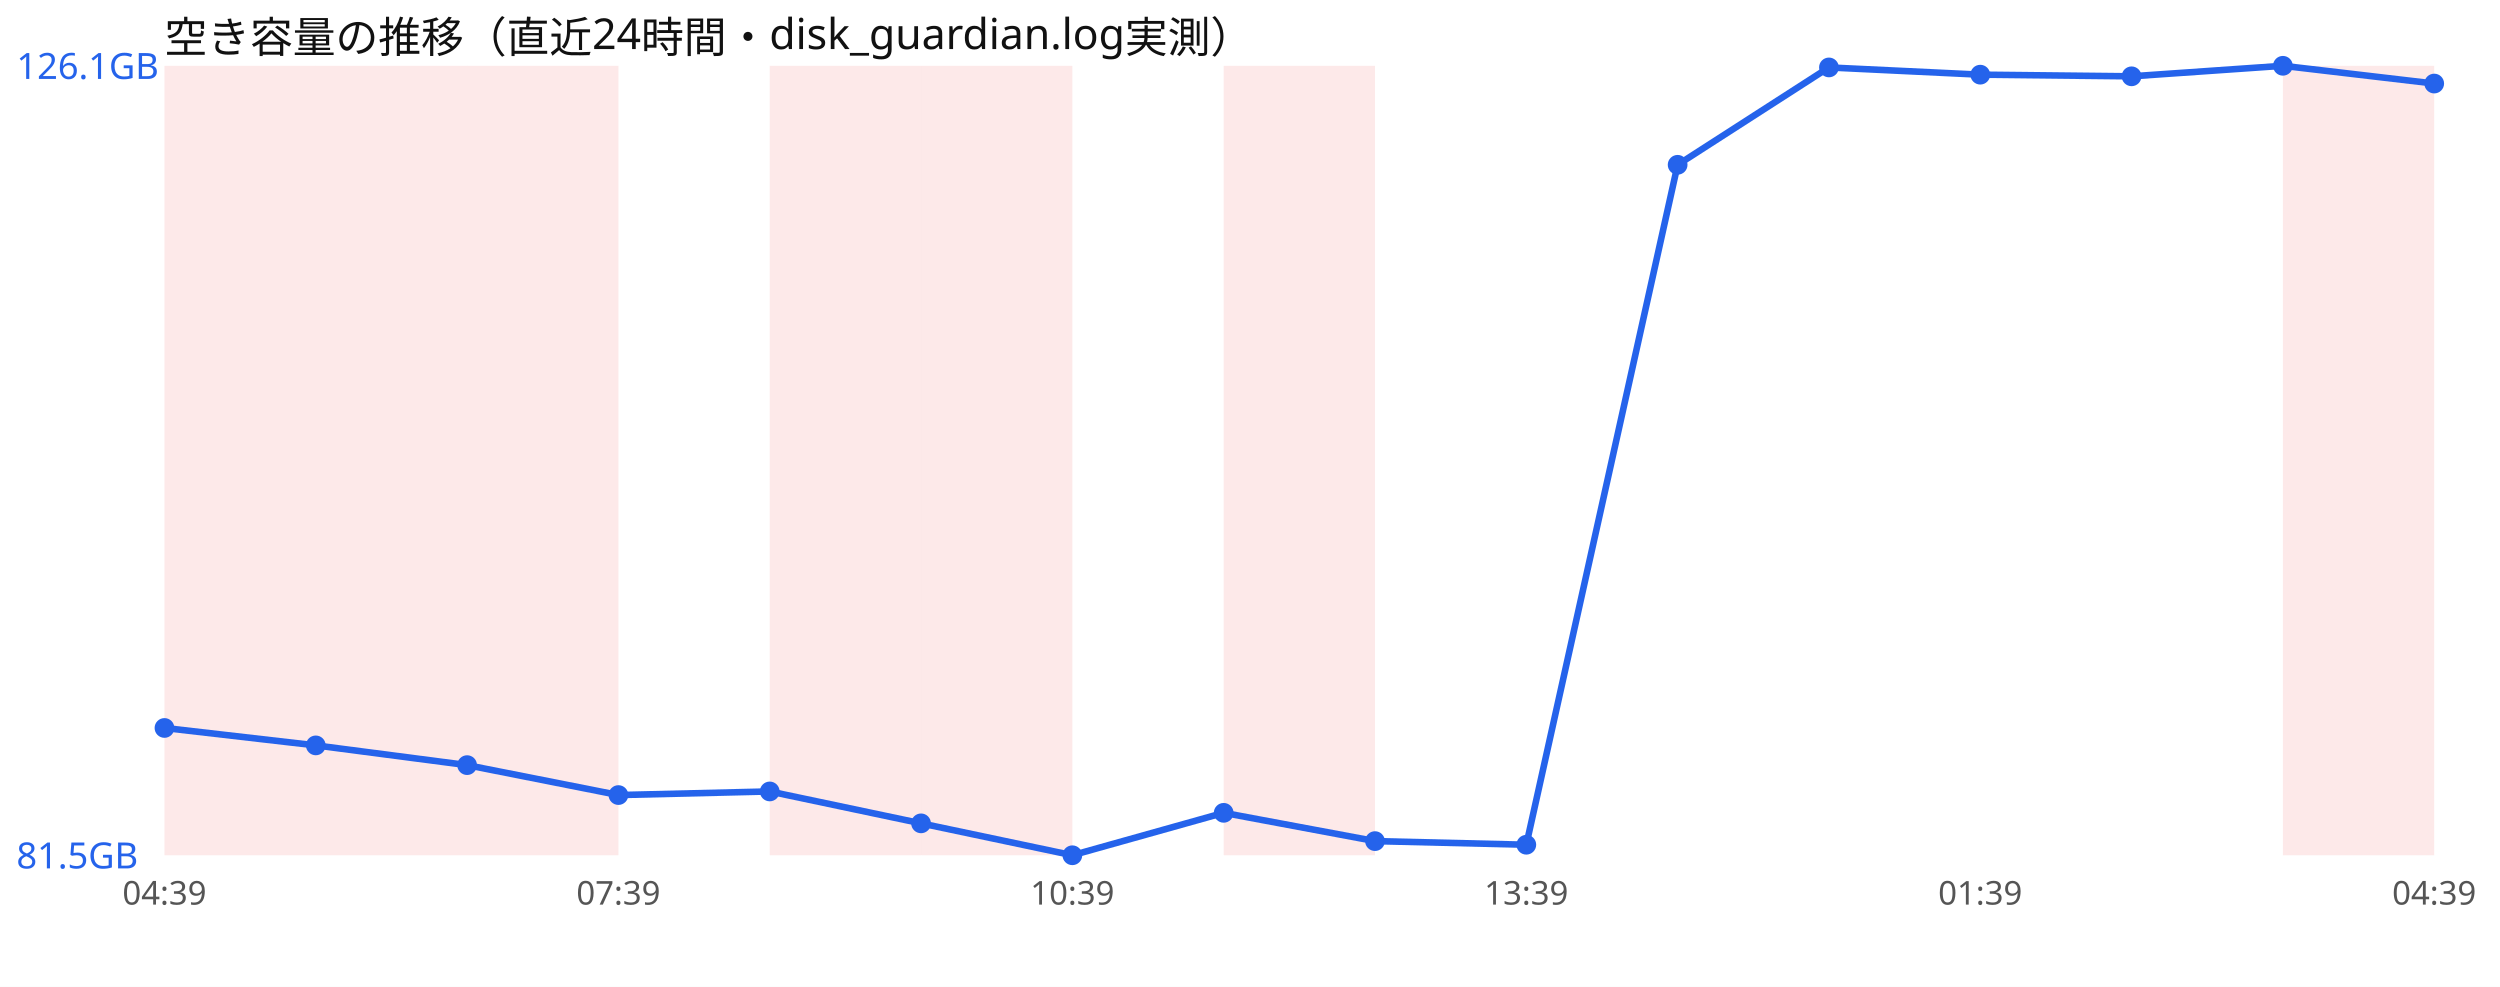
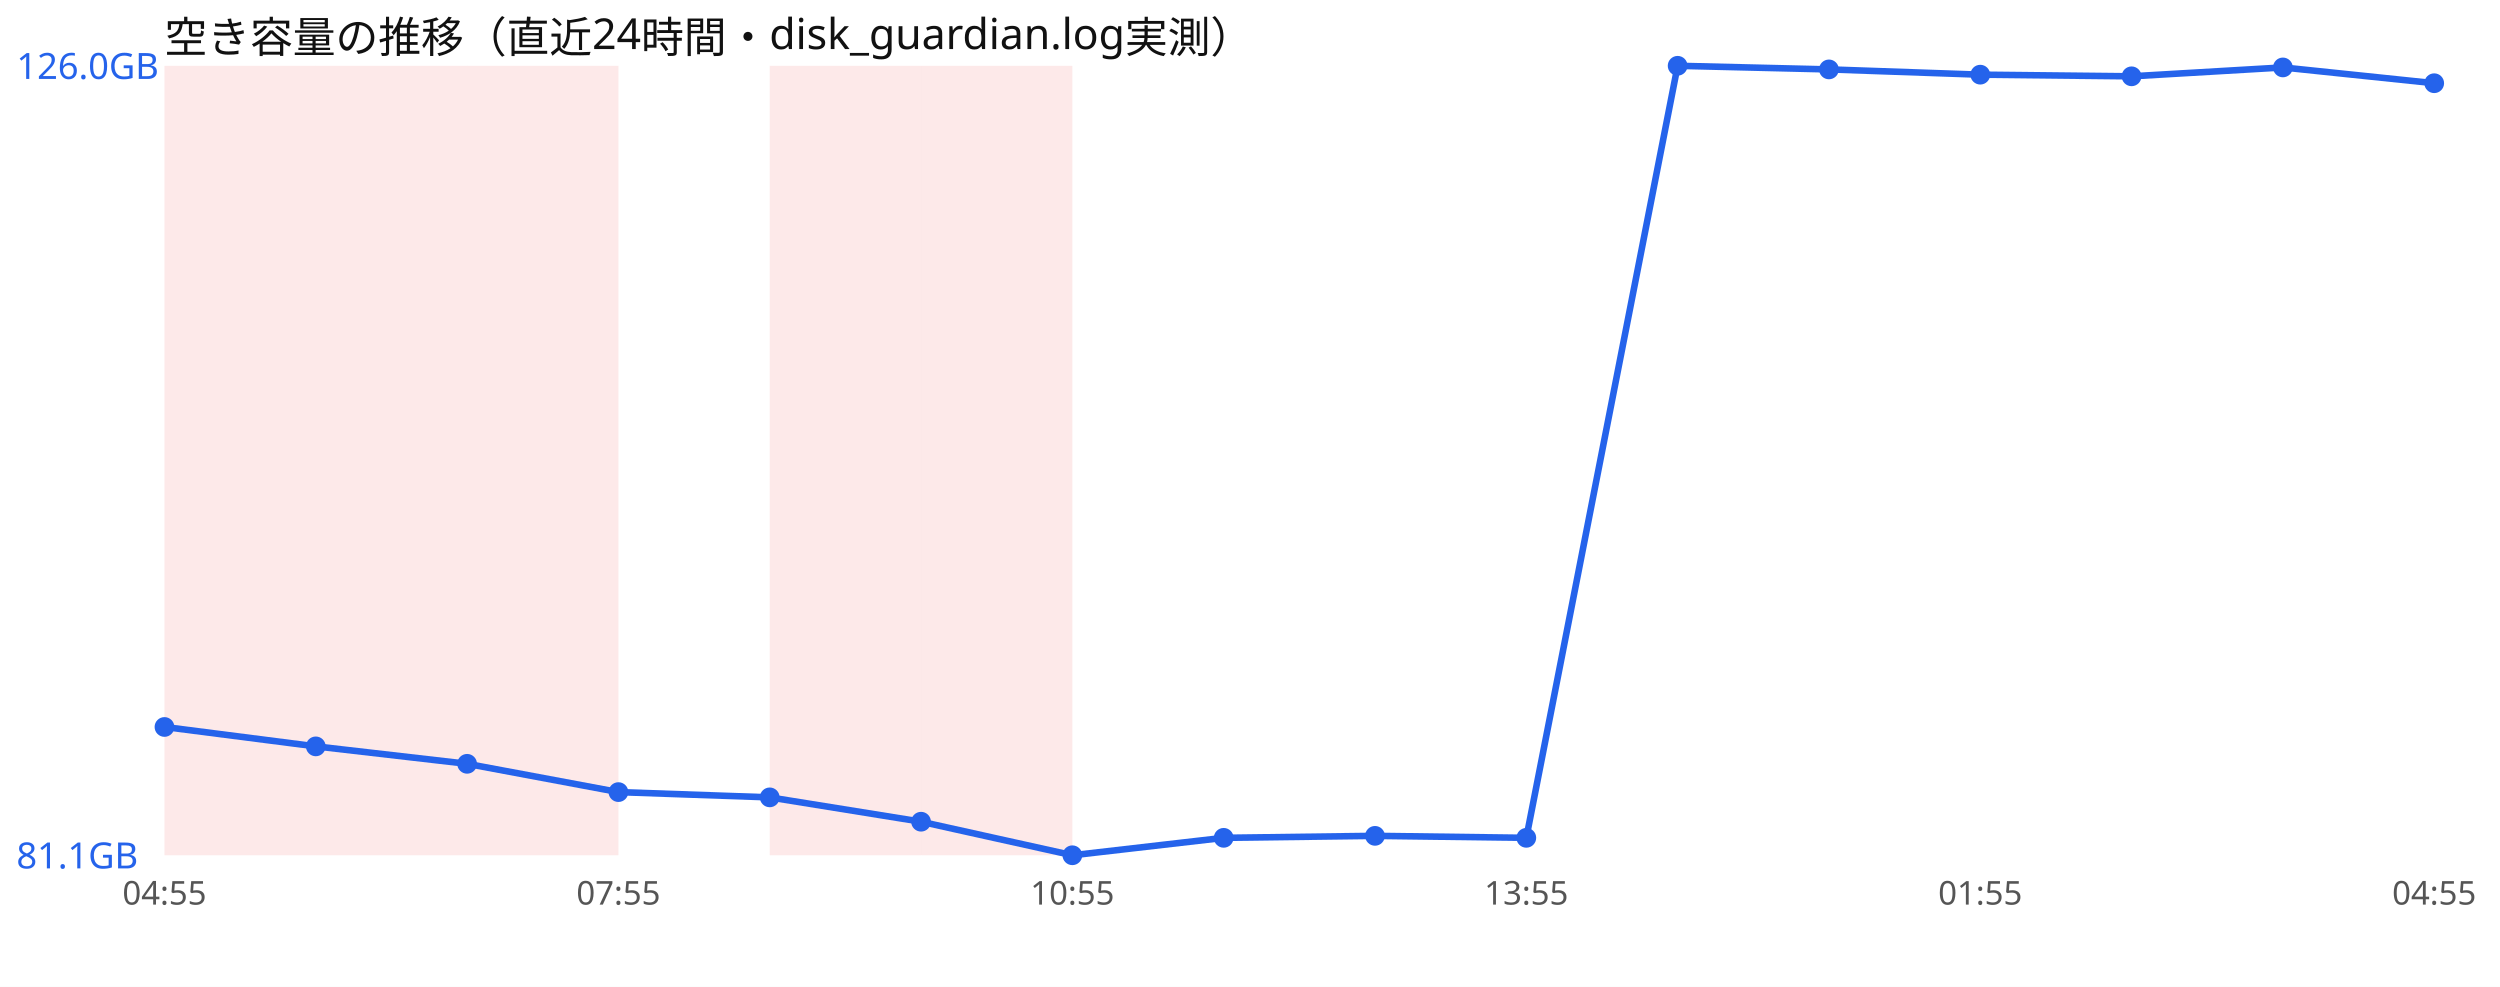
<svg xmlns="http://www.w3.org/2000/svg" width="760" height="300" viewBox="0 0 760 300" font-family="sans-serif">
  <rect width="760" height="300" fill="#ffffff" />
  <text x="50" y="16" font-size="13" fill="#111">空き容量の推移（直近24時間・disk_guardian.log実測）</text>
  <rect x="50.0" y="20" width="46.0" height="240" fill="#ef4444" opacity="0.12" />
  <rect x="96.0" y="20" width="46.0" height="240" fill="#ef4444" opacity="0.12" />
  <rect x="142.0" y="20" width="46.0" height="240" fill="#ef4444" opacity="0.12" />
  <rect x="234.0" y="20" width="46.0" height="240" fill="#ef4444" opacity="0.12" />
  <rect x="280.0" y="20" width="46.0" height="240" fill="#ef4444" opacity="0.12" />
-   <rect x="372.0" y="20" width="46.0" height="240" fill="#ef4444" opacity="0.12" />
-   <rect x="694.0" y="20" width="46.0" height="240" fill="#ef4444" opacity="0.12" />
-   <polyline points="50.0,221.3 96.0,226.6 142.0,232.6 188.0,241.7 234.0,240.6 280.0,250.3 326.0,260.0 372.0,247.1 418.0,255.7 464.0,256.8 510.0,50.1 556.0,20.5 602.0,22.7 648.0,23.2 694.0,20.0 740.0,25.4" fill="none" stroke="#2563eb" stroke-width="2" />
-   <circle cx="50.0" cy="221.3" r="3" fill="#2563eb" />
-   <circle cx="96.0" cy="226.6" r="3" fill="#2563eb" />
-   <circle cx="142.0" cy="232.6" r="3" fill="#2563eb" />
-   <circle cx="188.0" cy="241.7" r="3" fill="#2563eb" />
-   <circle cx="234.0" cy="240.6" r="3" fill="#2563eb" />
-   <circle cx="280.0" cy="250.3" r="3" fill="#2563eb" />
+   <polyline points="50.0,221.0 96.0,226.9 142.0,232.2 188.0,240.8 234.0,242.4 280.0,249.8 326.0,260.0 372.0,254.7 418.0,254.1 464.0,254.7 510.0,20.0 556.0,21.1 602.0,22.7 648.0,23.2 694.0,20.5 740.0,25.3" fill="none" stroke="#2563eb" stroke-width="2" />
+   <circle cx="50.0" cy="221.0" r="3" fill="#2563eb" />
+   <circle cx="96.0" cy="226.9" r="3" fill="#2563eb" />
+   <circle cx="142.0" cy="232.2" r="3" fill="#2563eb" />
+   <circle cx="188.0" cy="240.8" r="3" fill="#2563eb" />
+   <circle cx="234.0" cy="242.4" r="3" fill="#2563eb" />
+   <circle cx="280.0" cy="249.8" r="3" fill="#2563eb" />
  <circle cx="326.0" cy="260.0" r="3" fill="#2563eb" />
-   <circle cx="372.0" cy="247.1" r="3" fill="#2563eb" />
-   <circle cx="418.0" cy="255.7" r="3" fill="#2563eb" />
-   <circle cx="464.0" cy="256.8" r="3" fill="#2563eb" />
-   <circle cx="510.0" cy="50.1" r="3" fill="#2563eb" />
-   <circle cx="556.0" cy="20.5" r="3" fill="#2563eb" />
+   <circle cx="372.0" cy="254.7" r="3" fill="#2563eb" />
+   <circle cx="418.0" cy="254.1" r="3" fill="#2563eb" />
+   <circle cx="464.0" cy="254.7" r="3" fill="#2563eb" />
+   <circle cx="510.0" cy="20.0" r="3" fill="#2563eb" />
+   <circle cx="556.0" cy="21.1" r="3" fill="#2563eb" />
  <circle cx="602.0" cy="22.7" r="3" fill="#2563eb" />
  <circle cx="648.0" cy="23.2" r="3" fill="#2563eb" />
-   <circle cx="694.0" cy="20.0" r="3" fill="#2563eb" />
-   <circle cx="740.0" cy="25.4" r="3" fill="#2563eb" />
-   <text x="5" y="24.0" font-size="11" fill="#2563eb">126.1GB</text>
-   <text x="5" y="264.0" font-size="11" fill="#2563eb">81.5GB</text>
-   <text x="50.0" y="275" font-size="10" fill="#555" text-anchor="middle">04:39</text>
-   <text x="188.0" y="275" font-size="10" fill="#555" text-anchor="middle">07:39</text>
-   <text x="326.0" y="275" font-size="10" fill="#555" text-anchor="middle">10:39</text>
-   <text x="464.0" y="275" font-size="10" fill="#555" text-anchor="middle">13:39</text>
-   <text x="602.0" y="275" font-size="10" fill="#555" text-anchor="middle">01:39</text>
-   <text x="740.0" y="275" font-size="10" fill="#555" text-anchor="middle">04:39</text>
+   <circle cx="694.0" cy="20.5" r="3" fill="#2563eb" />
+   <circle cx="740.0" cy="25.3" r="3" fill="#2563eb" />
+   <text x="5" y="24.0" font-size="11" fill="#2563eb">126.0GB</text>
+   <text x="5" y="264.0" font-size="11" fill="#2563eb">81.1GB</text>
+   <text x="50.0" y="275" font-size="10" fill="#555" text-anchor="middle">04:55</text>
+   <text x="188.0" y="275" font-size="10" fill="#555" text-anchor="middle">07:55</text>
+   <text x="326.0" y="275" font-size="10" fill="#555" text-anchor="middle">10:55</text>
+   <text x="464.0" y="275" font-size="10" fill="#555" text-anchor="middle">13:55</text>
+   <text x="602.0" y="275" font-size="10" fill="#555" text-anchor="middle">01:55</text>
+   <text x="740.0" y="275" font-size="10" fill="#555" text-anchor="middle">04:55</text>
</svg>
